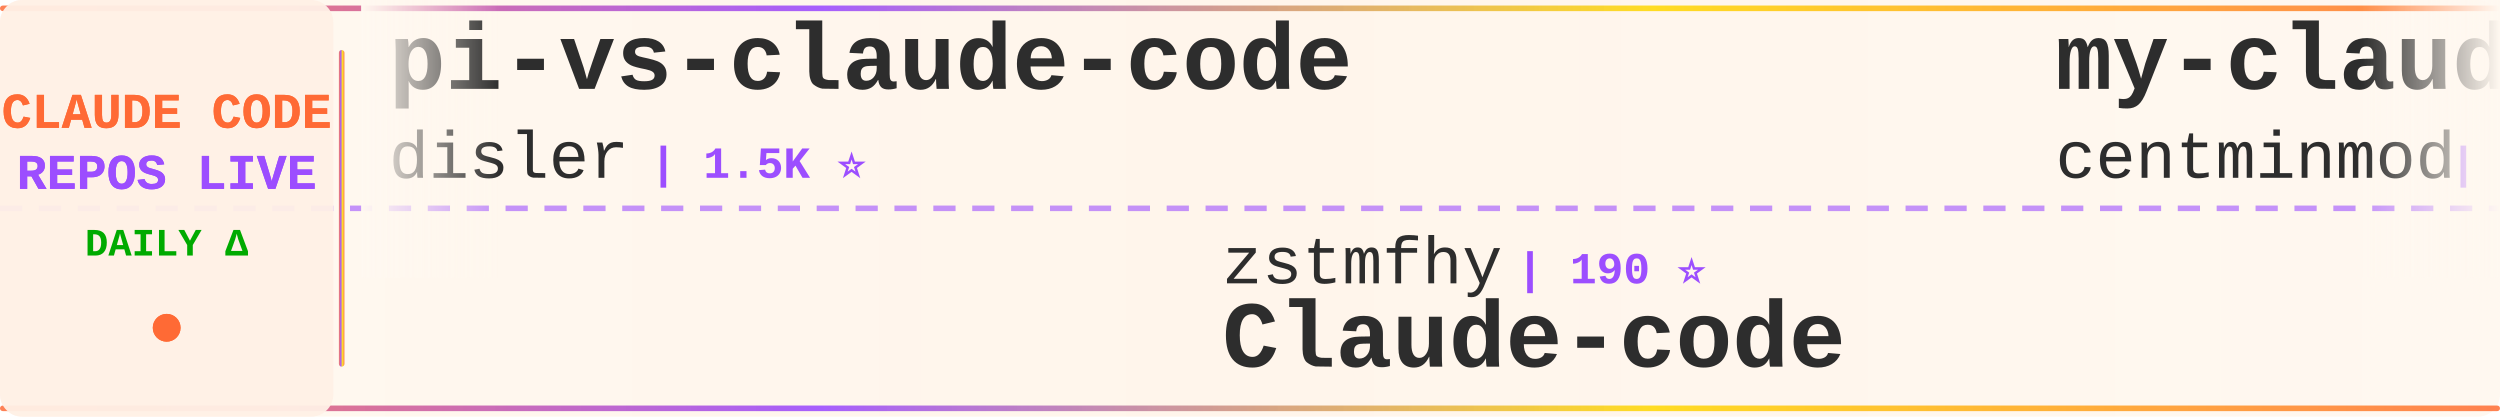
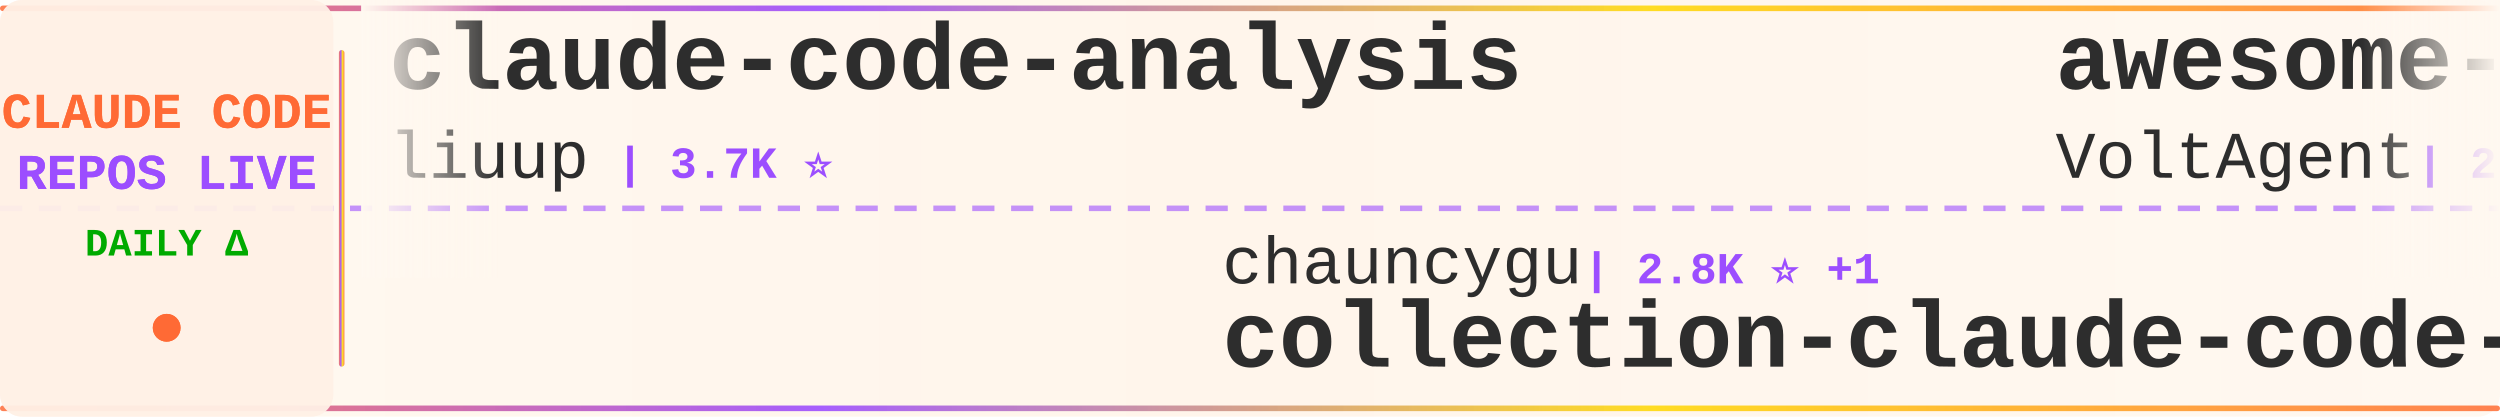
<svg xmlns="http://www.w3.org/2000/svg" width="900" height="150">
  <defs>
    <linearGradient id="tickerBg" x1="0%" y1="0%" x2="100%" y2="0%">
      <stop offset="0%" style="stop-color:#fff8f0;stop-opacity:0.98" />
      <stop offset="50%" style="stop-color:#fff5eb;stop-opacity:1" />
      <stop offset="100%" style="stop-color:#fff8f0;stop-opacity:0.98" />
    </linearGradient>
    <linearGradient id="borderGrad" x1="0%" y1="0%" x2="100%" y2="0%">
      <stop offset="0%" style="stop-color:#FF6B35;stop-opacity:0.85">
        <animate attributeName="stop-opacity" values="0.85;1;0.85" dur="2s" repeatCount="indefinite" />
      </stop>
      <stop offset="33%" style="stop-color:#9C4EFF;stop-opacity:0.9">
        <animate attributeName="stop-opacity" values="0.9;1;0.9" dur="2.2s" repeatCount="indefinite" />
      </stop>
      <stop offset="66%" style="stop-color:#FFD700;stop-opacity:0.85">
        <animate attributeName="stop-opacity" values="0.85;1;0.85" dur="1.8s" repeatCount="indefinite" />
      </stop>
      <stop offset="100%" style="stop-color:#FF6B35;stop-opacity:0.85">
        <animate attributeName="stop-opacity" values="0.85;1;0.85" dur="2s" repeatCount="indefinite" />
      </stop>
    </linearGradient>
    <filter id="textGlow">
      <feGaussianBlur stdDeviation="0.15" result="coloredBlur" />
      <feMerge>
        <feMergeNode in="coloredBlur" />
        <feMergeNode in="SourceGraphic" />
      </feMerge>
    </filter>
    <filter id="metricGlow">
      <feGaussianBlur stdDeviation="0.2" result="coloredBlur" />
      <feMerge>
        <feMergeNode in="coloredBlur" />
        <feMergeNode in="SourceGraphic" />
      </feMerge>
    </filter>
    <linearGradient id="leftFade" x1="0%" y1="0%" x2="100%" y2="0%">
      <stop offset="0%" style="stop-color:#fff8f0;stop-opacity:1" />
      <stop offset="100%" style="stop-color:#fff8f0;stop-opacity:0" />
    </linearGradient>
    <linearGradient id="rightFade" x1="0%" y1="0%" x2="100%" y2="0%">
      <stop offset="0%" style="stop-color:#fff8f0;stop-opacity:0" />
      <stop offset="100%" style="stop-color:#fff8f0;stop-opacity:1" />
    </linearGradient>
  </defs>
  <rect width="900" height="150" fill="url(#tickerBg)" rx="8" />
  <rect x="0" y="2" width="900" height="2" fill="url(#borderGrad)" rx="1" />
  <rect x="0" y="146" width="900" height="2" fill="url(#borderGrad)" rx="1" />
  <line x1="0" y1="75" x2="900" y2="75" stroke="#9C4EFF" stroke-width="2" stroke-dasharray="8 6" opacity="0.6" />
  <rect x="0" y="0" width="120" height="150" fill="#fff0e6" opacity="0.95" rx="8" />
  <text x="60" y="46" font-family="'Courier New', monospace" font-size="18" font-weight="bold" fill="#FF6B35" text-anchor="middle" filter="url(#textGlow)">
    CLAUDE CODE
  </text>
  <text x="60" y="68" font-family="'Courier New', monospace" font-size="18" font-weight="bold" fill="#9C4EFF" text-anchor="middle" filter="url(#textGlow)">
    REPOS LIVE
  </text>
  <text x="60" y="92" font-family="'Courier New', monospace" font-size="14" font-weight="bold" fill="#00aa00" text-anchor="middle">
    DAILY Δ
  </text>
  <circle cx="60" cy="118" r="5" fill="#FF6B35" filter="url(#metricGlow)">
    <animate attributeName="r" values="4;6;4" dur="1.5s" repeatCount="indefinite" />
    <animate attributeName="opacity" values="0.6;1;0.6" dur="1.5s" repeatCount="indefinite" />
  </circle>
  <rect x="122" y="18" width="2" height="114" fill="url(#borderGrad)" rx="1" />
  <clipPath id="tickerClip">
    <rect x="130" y="0" width="770" height="150" />
  </clipPath>
  <g clip-path="url(#tickerClip)">
    <g id="tickerItems">
      <animateTransform attributeName="transform" attributeType="XML" type="translate" from="0 0" to="-3000 0" dur="54s" repeatCount="indefinite" />
      <g transform="translate(0, 0)">
-         <text x="140" y="32" font-family="'Courier New', monospace" font-size="34" font-weight="bold" fill="#2d2d2d">pi-vs-claude-code</text>
-         <text x="140" y="64" font-family="'Courier New', monospace" font-size="24" font-weight="normal" fill="#2d2d2d" opacity="1.0">disler</text>
-         <text x="234" y="64" font-family="'Courier New', monospace" font-size="16" font-weight="bold" fill="#9C4EFF"> | 1.5K ⭐</text>
+         <text x="140" y="32" font-family="'Courier New', monospace" font-size="34" font-weight="bold" fill="#2d2d2d">claude-code-analysis</text>
+         <text x="140" y="64" font-family="'Courier New', monospace" font-size="24" font-weight="normal" fill="#2d2d2d" opacity="1.0">liuup</text>
+         <text x="222" y="64" font-family="'Courier New', monospace" font-size="16" font-weight="bold" fill="#9C4EFF"> | 3.7K ⭐</text>
      </g>
      <g transform="translate(300, 0)">
-         <text x="140" y="102" font-family="'Courier New', monospace" font-size="24" font-weight="normal" fill="#2d2d2d" opacity="1.0">zstmfhy</text>
-         <text x="246" y="102" font-family="'Courier New', monospace" font-size="16" font-weight="bold" fill="#9C4EFF"> | 190 ⭐</text>
-         <text x="140" y="132" font-family="'Courier New', monospace" font-size="34" font-weight="bold" fill="#2d2d2d">Claude-code</text>
+         <text x="140" y="102" font-family="'Courier New', monospace" font-size="24" font-weight="normal" fill="#2d2d2d" opacity="1.0">chauncygu</text>
+         <text x="270" y="102" font-family="'Courier New', monospace" font-size="16" font-weight="bold" fill="#9C4EFF"> | 2.8K ⭐ +1</text>
+         <text x="140" y="132" font-family="'Courier New', monospace" font-size="34" font-weight="bold" fill="#2d2d2d">collection-claude-code-s...</text>
      </g>
      <g transform="translate(600, 0)">
-         <text x="140" y="32" font-family="'Courier New', monospace" font-size="34" font-weight="bold" fill="#2d2d2d">my-claude-code-setup</text>
-         <text x="140" y="64" font-family="'Courier New', monospace" font-size="24" font-weight="normal" fill="#2d2d2d" opacity="1.0">centminmod</text>
-         <text x="282" y="64" font-family="'Courier New', monospace" font-size="16" font-weight="bold" fill="#9C4EFF"> | 2.5K ⭐</text>
+         <text x="140" y="32" font-family="'Courier New', monospace" font-size="34" font-weight="bold" fill="#2d2d2d">awesome-claude-code-suba...</text>
+         <text x="140" y="64" font-family="'Courier New', monospace" font-size="24" font-weight="normal" fill="#2d2d2d" opacity="1.0">VoltAgent</text>
+         <text x="270" y="64" font-family="'Courier New', monospace" font-size="16" font-weight="bold" fill="#9C4EFF"> | 23.8K ⭐ +5</text>
      </g>
      <g transform="translate(900, 0)">
-         <text x="140" y="102" font-family="'Courier New', monospace" font-size="24" font-weight="normal" fill="#2d2d2d" opacity="1.0">ykdojo</text>
-         <text x="234" y="102" font-family="'Courier New', monospace" font-size="16" font-weight="bold" fill="#9C4EFF"> | 9.5K ⭐ +4</text>
-         <text x="140" y="132" font-family="'Courier New', monospace" font-size="34" font-weight="bold" fill="#2d2d2d">claude-code-tips</text>
+         <text x="140" y="102" font-family="'Courier New', monospace" font-size="24" font-weight="normal" fill="#2d2d2d" opacity="1.0">anthropics</text>
+         <text x="282" y="102" font-family="'Courier New', monospace" font-size="16" font-weight="bold" fill="#9C4EFF"> | 164.6K ⭐ +15</text>
+         <text x="140" y="132" font-family="'Courier New', monospace" font-size="34" font-weight="bold" fill="#2d2d2d">skills</text>
      </g>
      <g transform="translate(1200, 0)">
-         <text x="140" y="32" font-family="'Courier New', monospace" font-size="34" font-weight="bold" fill="#2d2d2d">claude-code-reverse</text>
-         <text x="140" y="64" font-family="'Courier New', monospace" font-size="24" font-weight="normal" fill="#2d2d2d" opacity="1.0">Yuyz0112</text>
-         <text x="258" y="64" font-family="'Courier New', monospace" font-size="16" font-weight="bold" fill="#9C4EFF"> | 2.4K ⭐ +1</text>
+         <text x="140" y="32" font-family="'Courier New', monospace" font-size="34" font-weight="bold" fill="#2d2d2d">awesome-claude-code</text>
+         <text x="140" y="64" font-family="'Courier New', monospace" font-size="24" font-weight="normal" fill="#2d2d2d" opacity="1.0">jqueryscript</text>
+         <text x="306" y="64" font-family="'Courier New', monospace" font-size="16" font-weight="bold" fill="#9C4EFF"> | 480 ⭐</text>
      </g>
      <g transform="translate(1500, 0)">
-         <text x="140" y="102" font-family="'Courier New', monospace" font-size="24" font-weight="normal" fill="#2d2d2d" opacity="1.0">zebbern</text>
-         <text x="246" y="102" font-family="'Courier New', monospace" font-size="16" font-weight="bold" fill="#9C4EFF"> | 4.4K ⭐</text>
-         <text x="140" y="132" font-family="'Courier New', monospace" font-size="34" font-weight="bold" fill="#2d2d2d">claude-code-guide</text>
+         <text x="140" y="102" font-family="'Courier New', monospace" font-size="24" font-weight="normal" fill="#2d2d2d" opacity="1.0">krusemediallc</text>
+         <text x="318" y="102" font-family="'Courier New', monospace" font-size="16" font-weight="bold" fill="#9C4EFF"> | 1.0K ⭐</text>
+         <text x="140" y="132" font-family="'Courier New', monospace" font-size="34" font-weight="bold" fill="#2d2d2d">arcads-claude-code</text>
      </g>
      <g transform="translate(1800, 0)">
-         <text x="140" y="32" font-family="'Courier New', monospace" font-size="34" font-weight="bold" fill="#2d2d2d">claude-code-engineering</text>
-         <text x="140" y="64" font-family="'Courier New', monospace" font-size="24" font-weight="normal" fill="#2d2d2d" opacity="1.0">huangjia2019</text>
-         <text x="306" y="64" font-family="'Courier New', monospace" font-size="16" font-weight="bold" fill="#9C4EFF"> | 1.0K ⭐ +1</text>
+         <text x="140" y="32" font-family="'Courier New', monospace" font-size="34" font-weight="bold" fill="#2d2d2d">awesome-claude-code-tool...</text>
+         <text x="140" y="64" font-family="'Courier New', monospace" font-size="24" font-weight="normal" fill="#2d2d2d" opacity="1.0">rohitg00</text>
+         <text x="258" y="64" font-family="'Courier New', monospace" font-size="16" font-weight="bold" fill="#9C4EFF"> | 2.4K ⭐</text>
      </g>
      <g transform="translate(2100, 0)">
-         <text x="140" y="102" font-family="'Courier New', monospace" font-size="24" font-weight="normal" fill="#2d2d2d" opacity="1.0">diet103</text>
-         <text x="246" y="102" font-family="'Courier New', monospace" font-size="16" font-weight="bold" fill="#9C4EFF"> | 10.0K ⭐ +1</text>
-         <text x="140" y="132" font-family="'Courier New', monospace" font-size="34" font-weight="bold" fill="#2d2d2d">claude-code-infrastructu...</text>
+         <text x="140" y="102" font-family="'Courier New', monospace" font-size="24" font-weight="normal" fill="#2d2d2d" opacity="1.0">frankbria</text>
+         <text x="270" y="102" font-family="'Courier New', monospace" font-size="16" font-weight="bold" fill="#9C4EFF"> | 9.6K ⭐</text>
+         <text x="140" y="132" font-family="'Courier New', monospace" font-size="34" font-weight="bold" fill="#2d2d2d">ralph-claude-code</text>
      </g>
      <g transform="translate(2400, 0)">
-         <text x="140" y="32" font-family="'Courier New', monospace" font-size="34" font-weight="bold" fill="#2d2d2d">andrej-karpathy-skills</text>
-         <text x="140" y="64" font-family="'Courier New', monospace" font-size="24" font-weight="normal" fill="#2d2d2d" opacity="1.0">multica-ai</text>
-         <text x="282" y="64" font-family="'Courier New', monospace" font-size="16" font-weight="bold" fill="#9C4EFF"> | 196.8K ⭐ +67</text>
+         <text x="140" y="32" font-family="'Courier New', monospace" font-size="34" font-weight="bold" fill="#2d2d2d">claude-code-spec-workflo...</text>
+         <text x="140" y="64" font-family="'Courier New', monospace" font-size="24" font-weight="normal" fill="#2d2d2d" opacity="1.0">Pimzino</text>
+         <text x="246" y="64" font-family="'Courier New', monospace" font-size="16" font-weight="bold" fill="#9C4EFF"> | 3.8K ⭐</text>
      </g>
      <g transform="translate(2700, 0)">
-         <text x="140" y="102" font-family="'Courier New', monospace" font-size="24" font-weight="normal" fill="#2d2d2d" opacity="1.0">AICoderTudou</text>
-         <text x="306" y="102" font-family="'Courier New', monospace" font-size="16" font-weight="bold" fill="#9C4EFF"> | 497 ⭐</text>
-         <text x="140" y="132" font-family="'Courier New', monospace" font-size="34" font-weight="bold" fill="#2d2d2d">claude-code-tudou</text>
+         <text x="140" y="102" font-family="'Courier New', monospace" font-size="24" font-weight="normal" fill="#2d2d2d" opacity="1.0">Maciek-roboblog</text>
+         <text x="342" y="102" font-family="'Courier New', monospace" font-size="16" font-weight="bold" fill="#9C4EFF"> | 8.5K ⭐</text>
+         <text x="140" y="132" font-family="'Courier New', monospace" font-size="34" font-weight="bold" fill="#2d2d2d">Claude-Code-Usage-Monito...</text>
      </g>
      <g transform="translate(3000, 0)">
-         <text x="140" y="32" font-family="'Courier New', monospace" font-size="34" font-weight="bold" fill="#2d2d2d">pi-vs-claude-code</text>
-         <text x="140" y="64" font-family="'Courier New', monospace" font-size="24" font-weight="normal" fill="#2d2d2d" opacity="1.0">disler</text>
-         <text x="234" y="64" font-family="'Courier New', monospace" font-size="16" font-weight="bold" fill="#9C4EFF"> | 1.5K ⭐</text>
+         <text x="140" y="32" font-family="'Courier New', monospace" font-size="34" font-weight="bold" fill="#2d2d2d">claude-code-analysis</text>
+         <text x="140" y="64" font-family="'Courier New', monospace" font-size="24" font-weight="normal" fill="#2d2d2d" opacity="1.0">liuup</text>
+         <text x="222" y="64" font-family="'Courier New', monospace" font-size="16" font-weight="bold" fill="#9C4EFF"> | 3.7K ⭐</text>
      </g>
      <g transform="translate(3300, 0)">
-         <text x="140" y="102" font-family="'Courier New', monospace" font-size="24" font-weight="normal" fill="#2d2d2d" opacity="1.0">zstmfhy</text>
-         <text x="246" y="102" font-family="'Courier New', monospace" font-size="16" font-weight="bold" fill="#9C4EFF"> | 190 ⭐</text>
-         <text x="140" y="132" font-family="'Courier New', monospace" font-size="34" font-weight="bold" fill="#2d2d2d">Claude-code</text>
+         <text x="140" y="102" font-family="'Courier New', monospace" font-size="24" font-weight="normal" fill="#2d2d2d" opacity="1.0">chauncygu</text>
+         <text x="270" y="102" font-family="'Courier New', monospace" font-size="16" font-weight="bold" fill="#9C4EFF"> | 2.8K ⭐ +1</text>
+         <text x="140" y="132" font-family="'Courier New', monospace" font-size="34" font-weight="bold" fill="#2d2d2d">collection-claude-code-s...</text>
      </g>
      <g transform="translate(3600, 0)">
-         <text x="140" y="32" font-family="'Courier New', monospace" font-size="34" font-weight="bold" fill="#2d2d2d">my-claude-code-setup</text>
-         <text x="140" y="64" font-family="'Courier New', monospace" font-size="24" font-weight="normal" fill="#2d2d2d" opacity="1.0">centminmod</text>
-         <text x="282" y="64" font-family="'Courier New', monospace" font-size="16" font-weight="bold" fill="#9C4EFF"> | 2.5K ⭐</text>
+         <text x="140" y="32" font-family="'Courier New', monospace" font-size="34" font-weight="bold" fill="#2d2d2d">awesome-claude-code-suba...</text>
+         <text x="140" y="64" font-family="'Courier New', monospace" font-size="24" font-weight="normal" fill="#2d2d2d" opacity="1.0">VoltAgent</text>
+         <text x="270" y="64" font-family="'Courier New', monospace" font-size="16" font-weight="bold" fill="#9C4EFF"> | 23.8K ⭐ +5</text>
      </g>
      <g transform="translate(3900, 0)">
-         <text x="140" y="102" font-family="'Courier New', monospace" font-size="24" font-weight="normal" fill="#2d2d2d" opacity="1.0">ykdojo</text>
-         <text x="234" y="102" font-family="'Courier New', monospace" font-size="16" font-weight="bold" fill="#9C4EFF"> | 9.5K ⭐ +4</text>
-         <text x="140" y="132" font-family="'Courier New', monospace" font-size="34" font-weight="bold" fill="#2d2d2d">claude-code-tips</text>
+         <text x="140" y="102" font-family="'Courier New', monospace" font-size="24" font-weight="normal" fill="#2d2d2d" opacity="1.0">anthropics</text>
+         <text x="282" y="102" font-family="'Courier New', monospace" font-size="16" font-weight="bold" fill="#9C4EFF"> | 164.6K ⭐ +15</text>
+         <text x="140" y="132" font-family="'Courier New', monospace" font-size="34" font-weight="bold" fill="#2d2d2d">skills</text>
      </g>
    </g>
  </g>
  <rect x="130" y="0" width="50" height="100" fill="url(#leftFade)" />
  <rect x="850" y="0" width="50" height="100" fill="url(#rightFade)" />
</svg>
